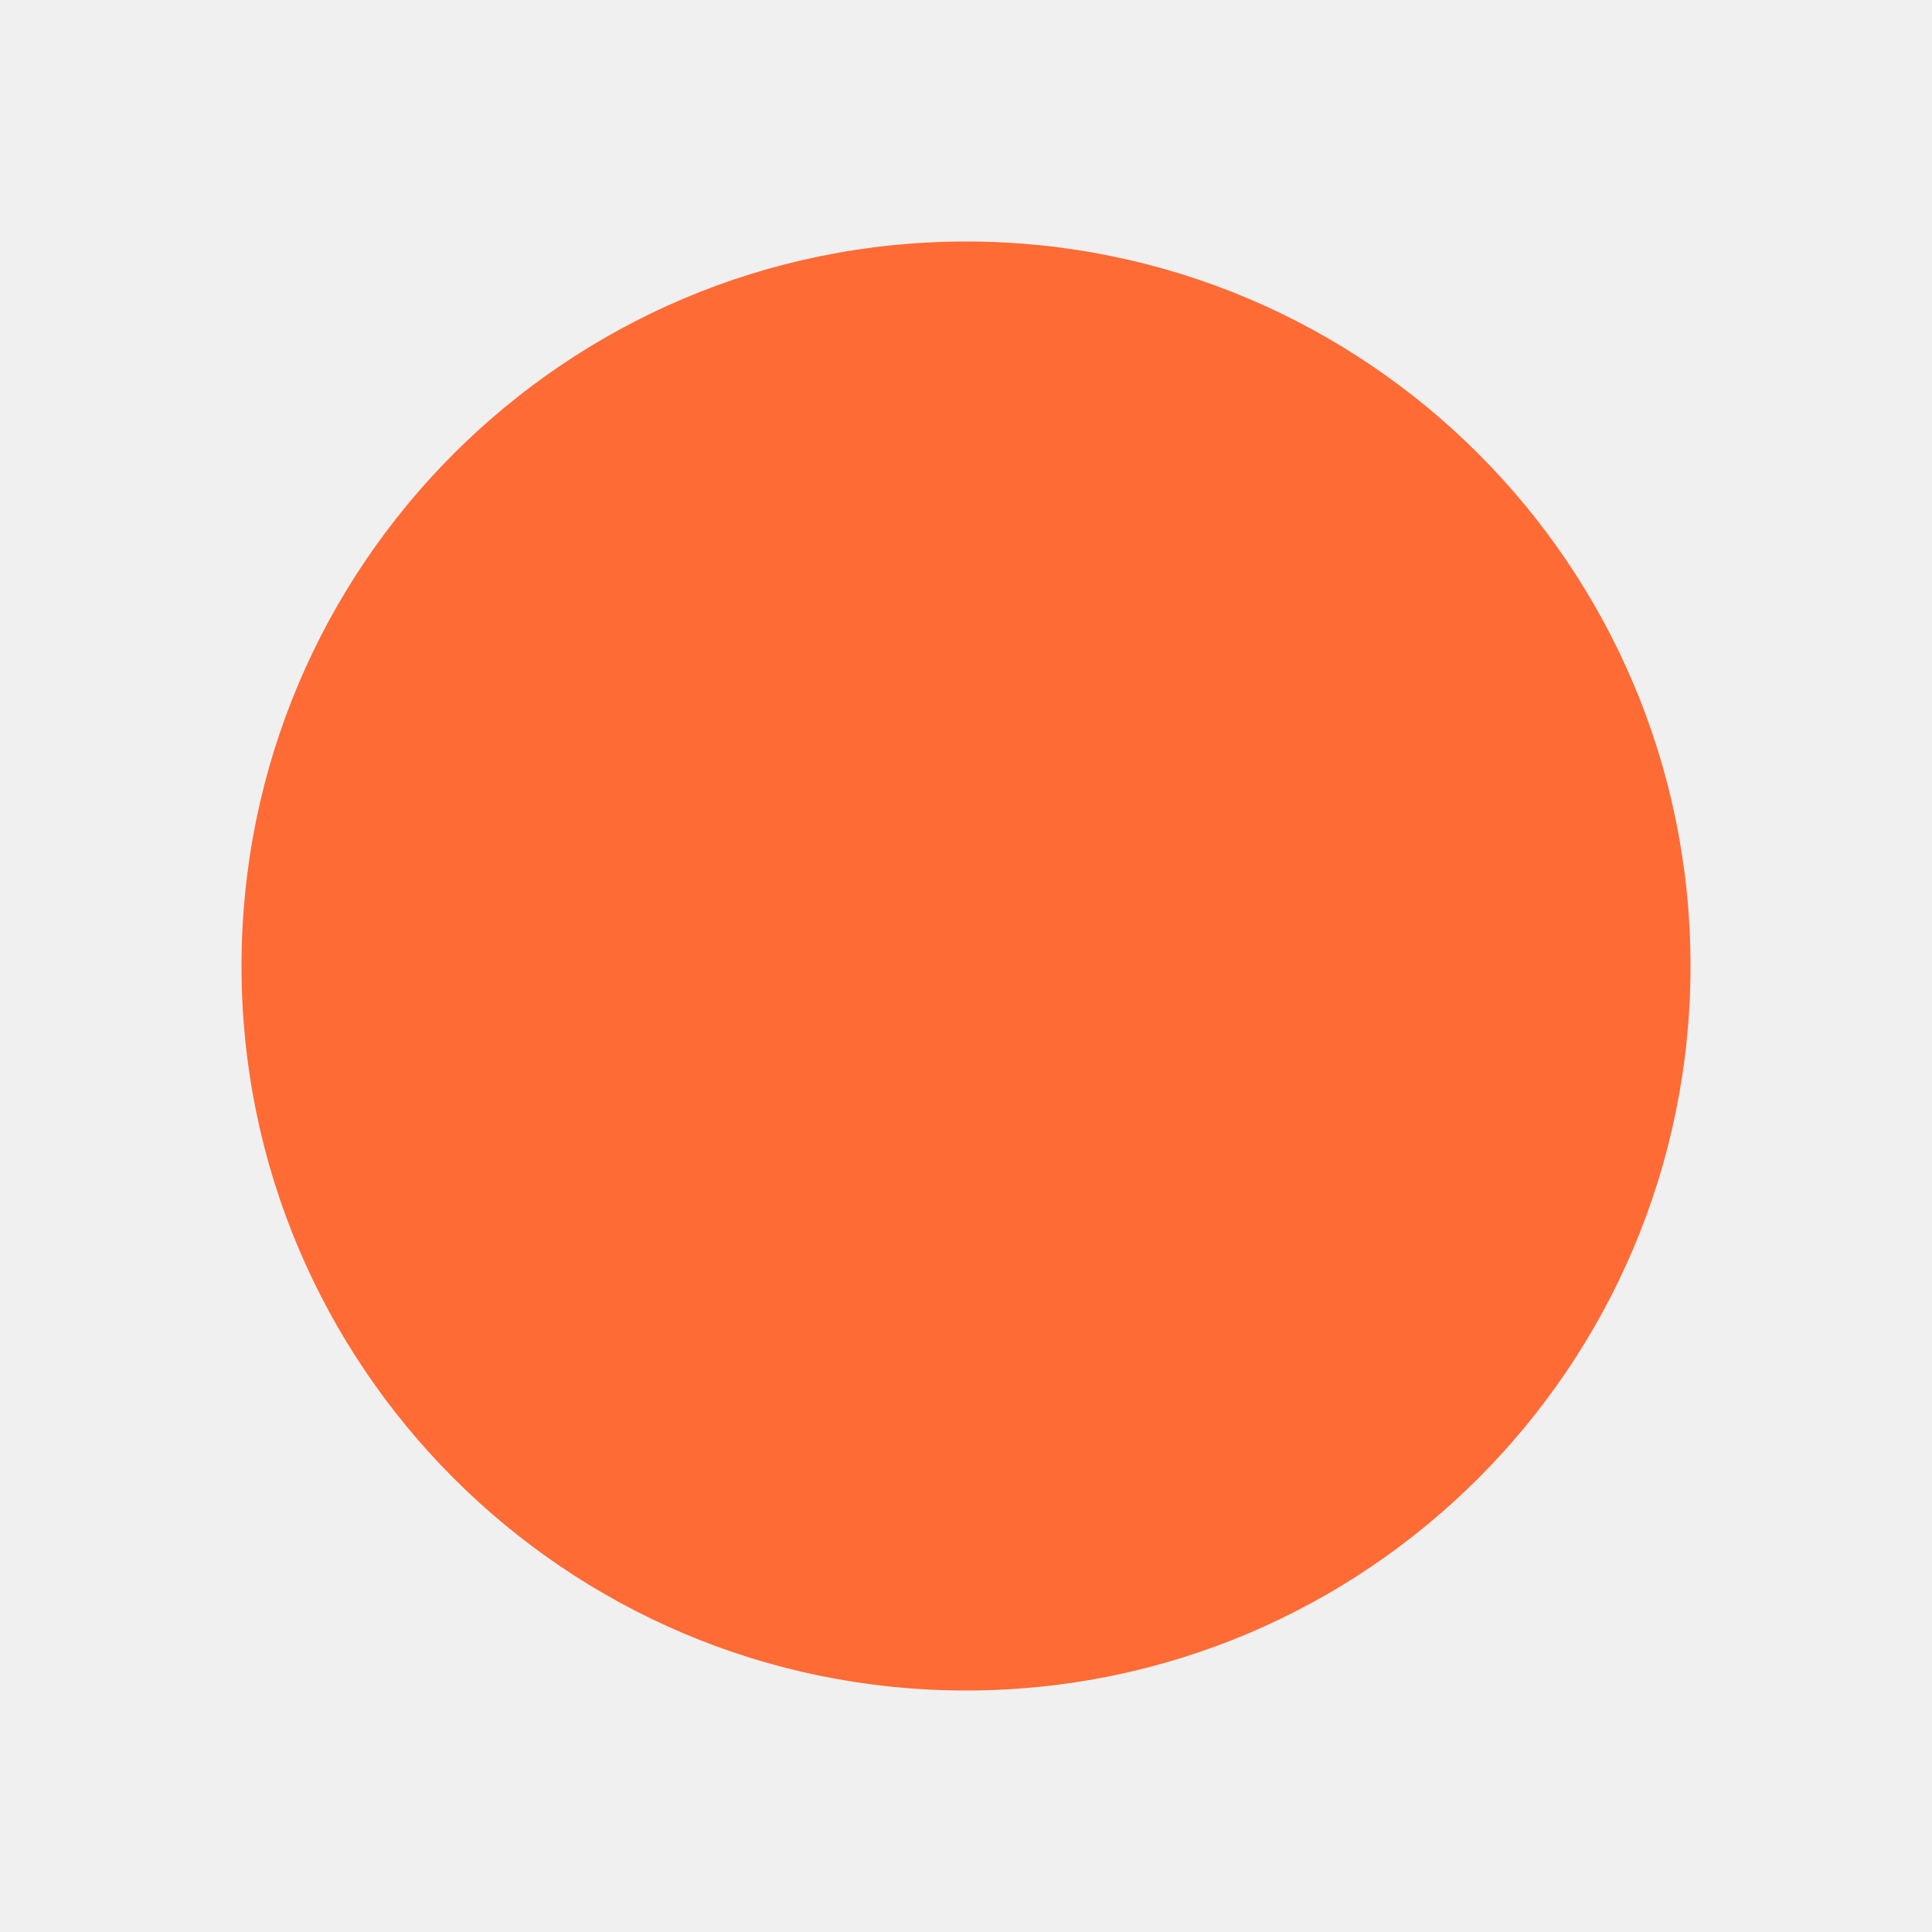
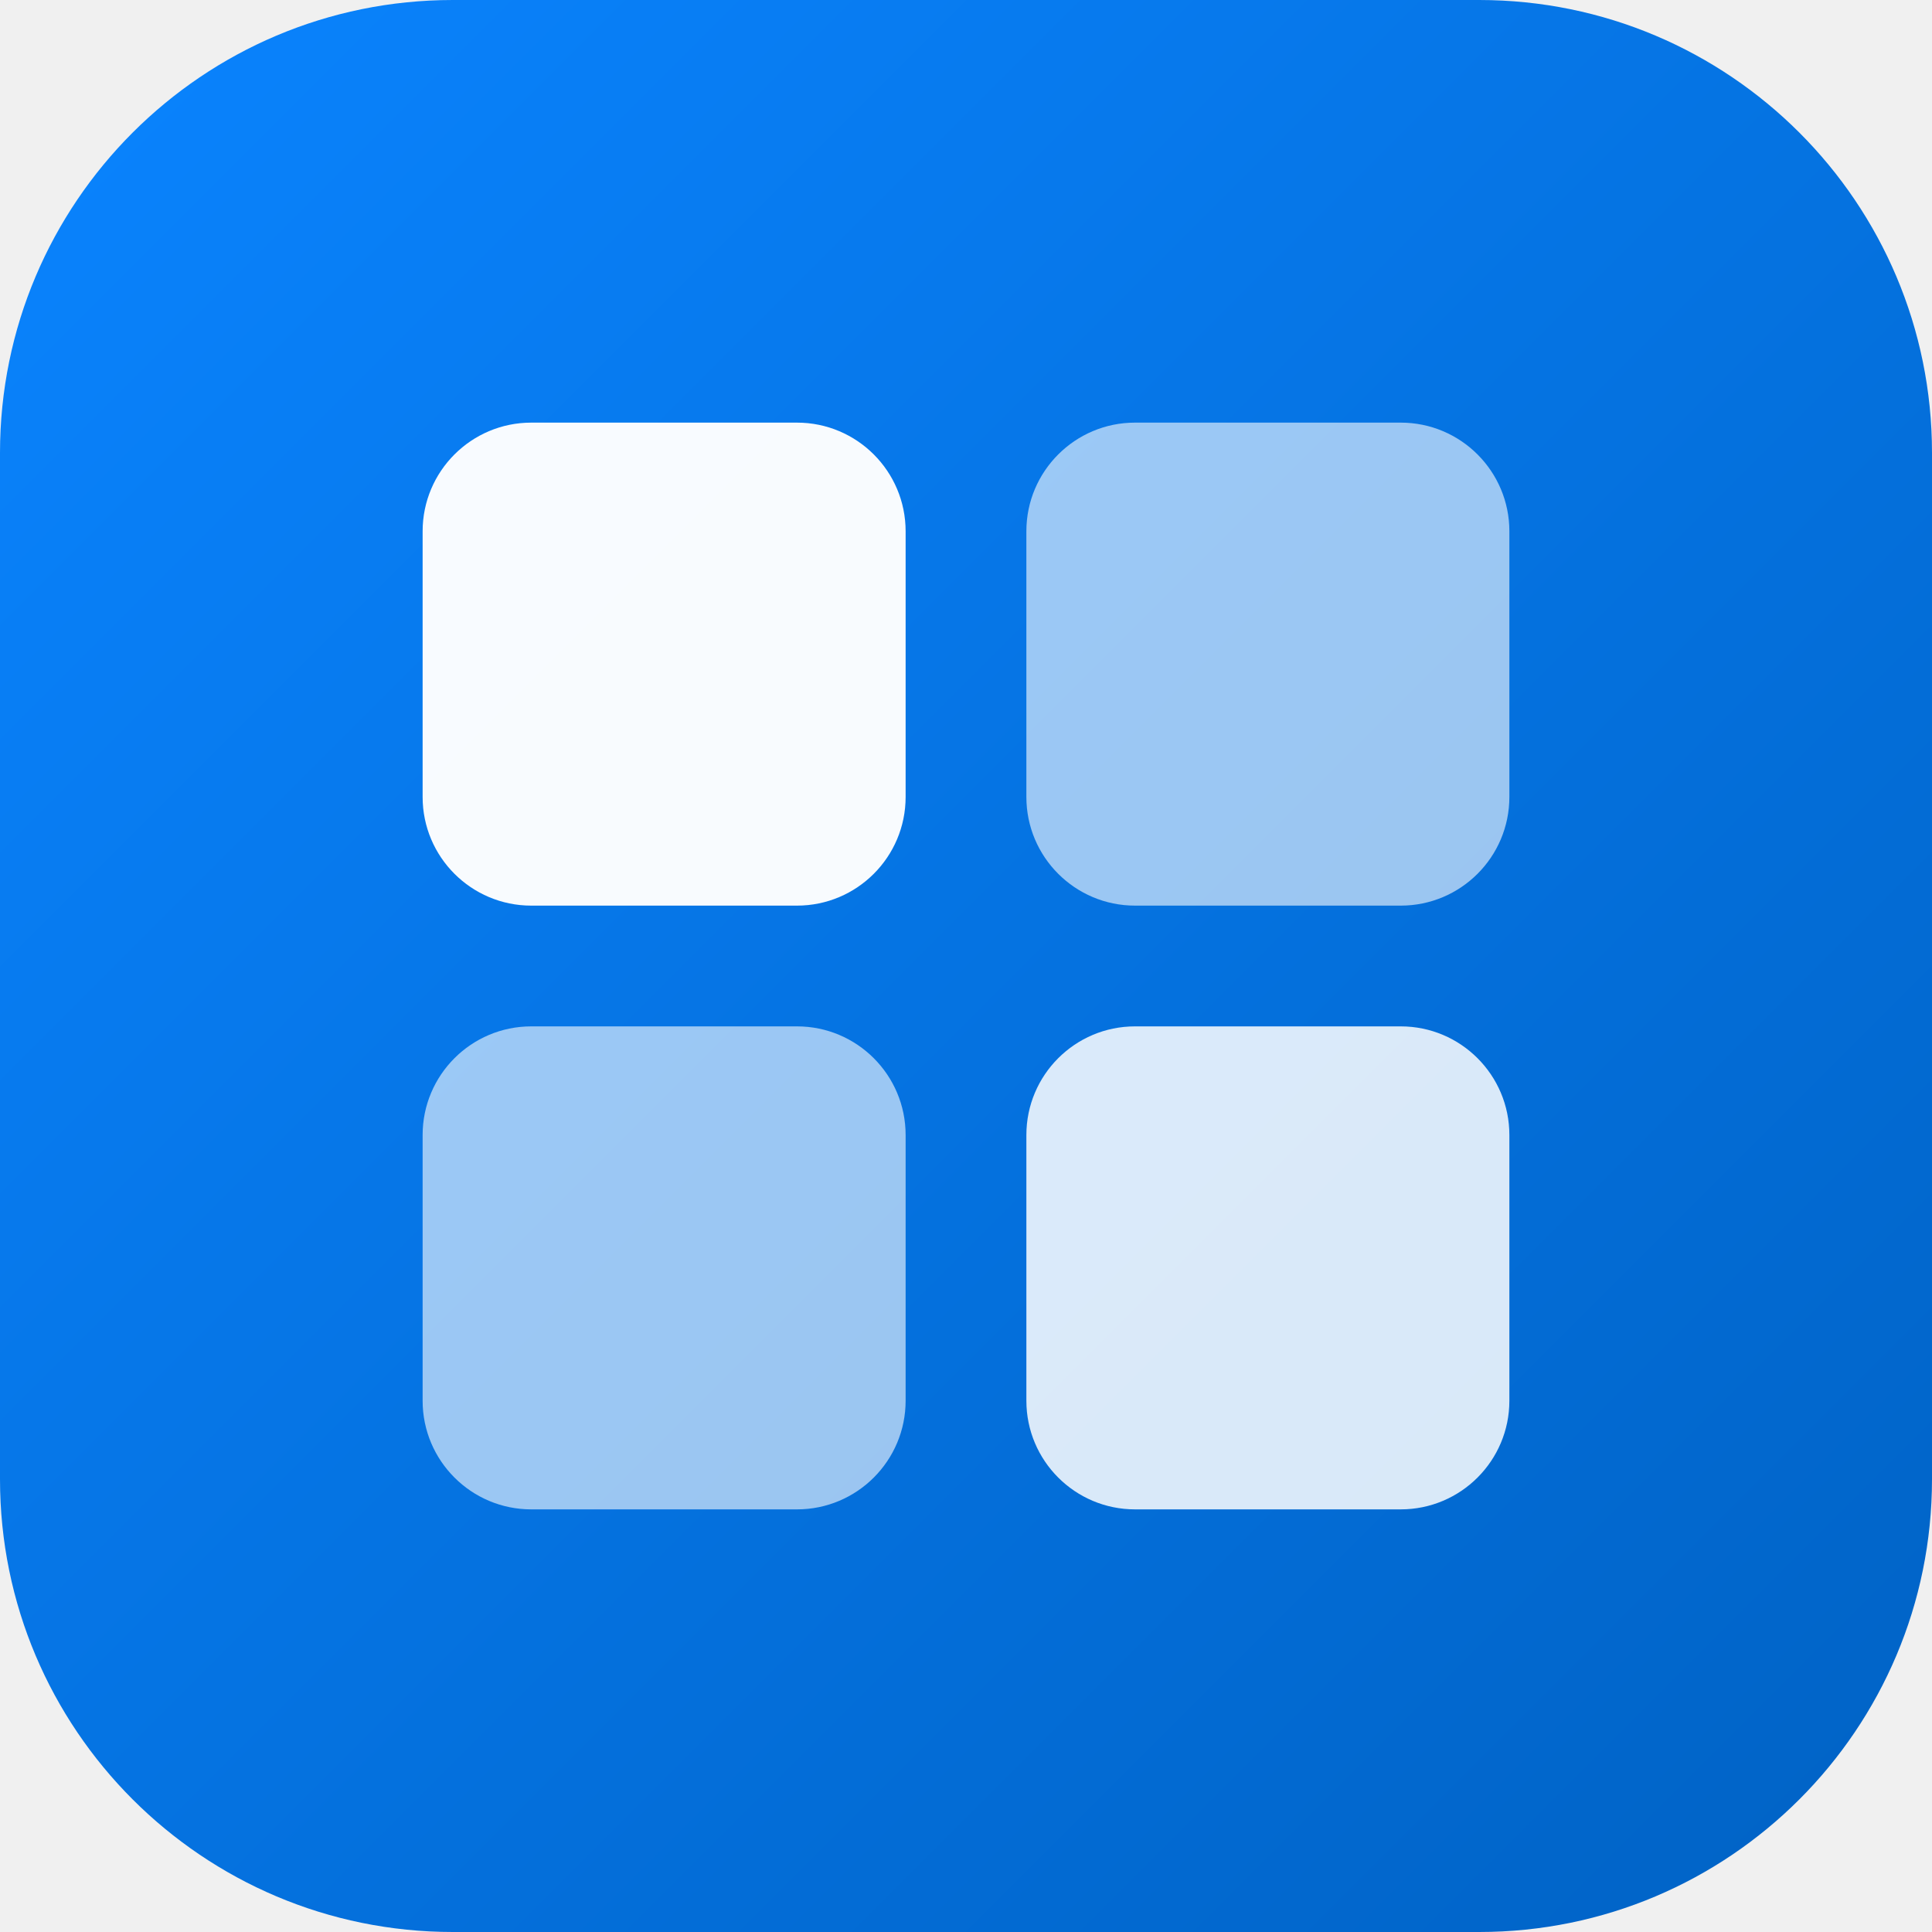
<svg xmlns="http://www.w3.org/2000/svg" width="32" height="32" viewBox="0 0 32 32" fill="none">
-   <circle cx="16" cy="16" r="12" fill="#FF6B35" />
+   <defs>
+     <linearGradient id="g" x1="0" y1="0" x2="32" y2="32" gradientUnits="userSpaceOnUse">
+       <stop stop-color="#0A84FF" />
+       <stop offset="1" stop-color="#0062C4" />
+     </linearGradient>
+   </defs>
+   <rect width="32" height="32" rx="7.5" fill="url(#g)" />
+   <g fill="#ffffff">
+     <rect x="7" y="7" width="8" height="8" rx="1.8" opacity="0.97" />
+     <rect x="17" y="7" width="8" height="8" rx="1.8" opacity="0.6" />
+     <rect x="7" y="17" width="8" height="8" rx="1.8" opacity="0.6" />
+     <rect x="17" y="17" width="8" height="8" rx="1.8" opacity="0.85" />
+   </g>
</svg>
